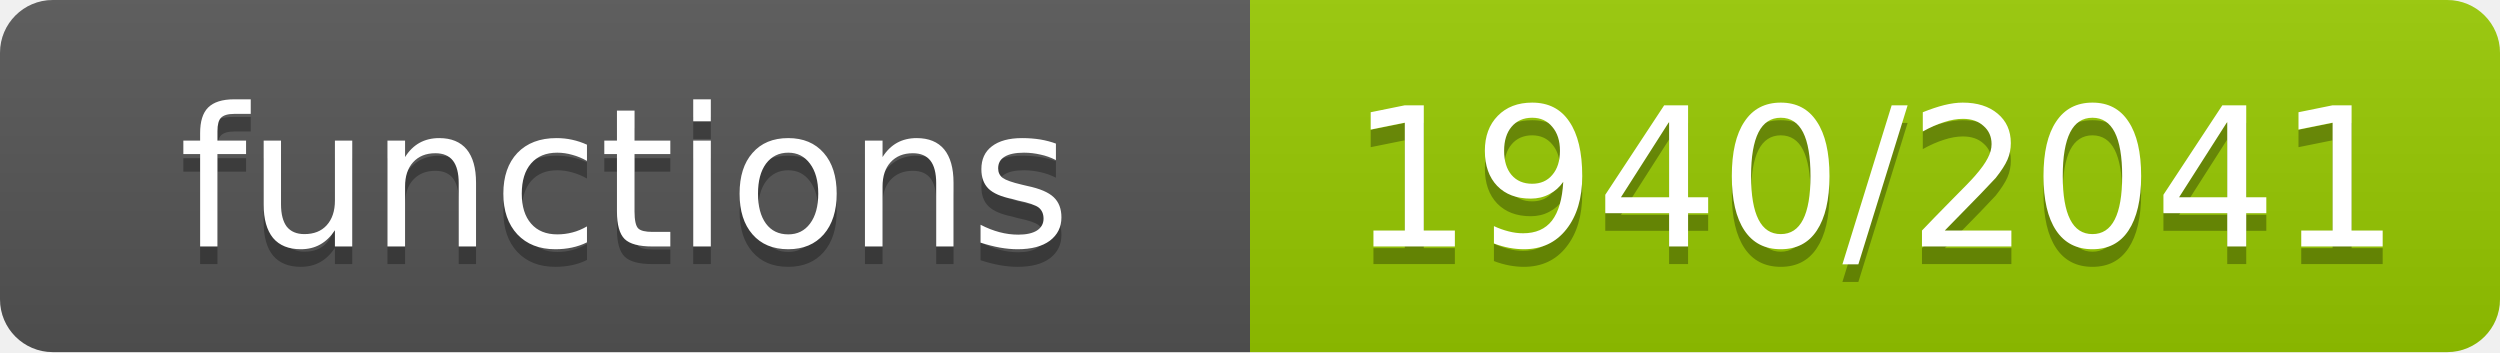
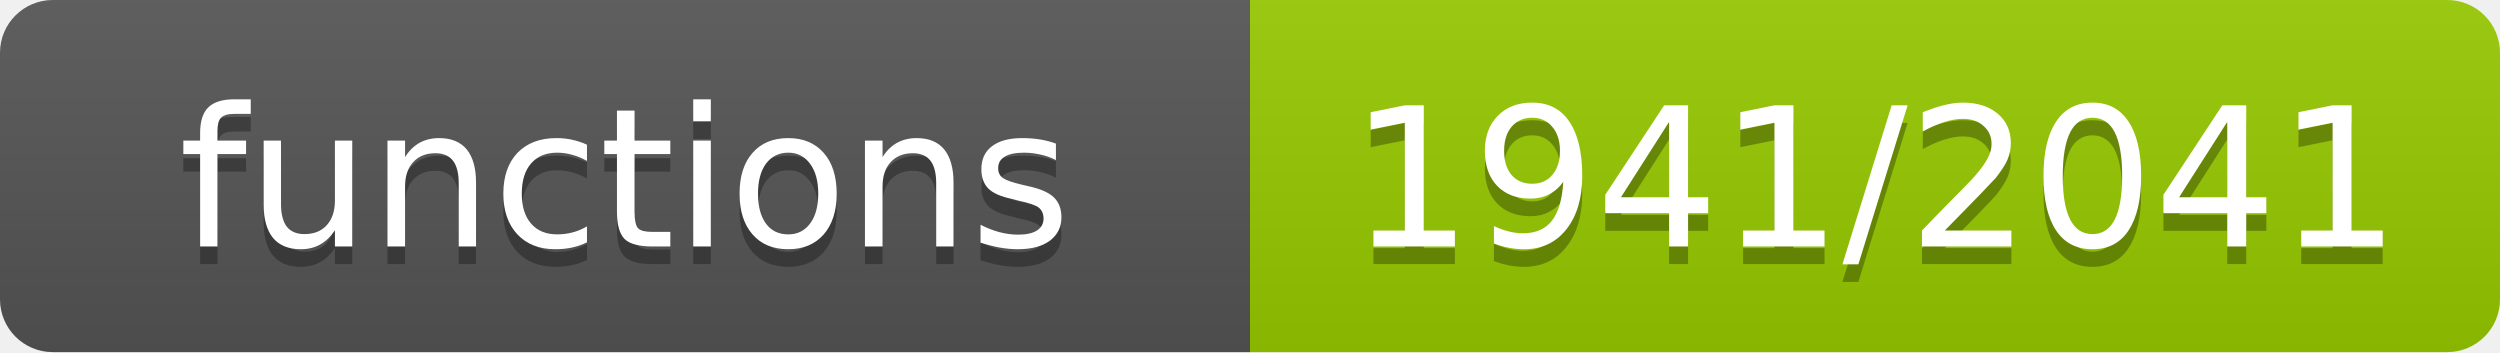
- <svg xmlns="http://www.w3.org/2000/svg" width="142" height="20" role="img" aria-label="functions: 1940/2041">
+ <svg xmlns="http://www.w3.org/2000/svg" width="142" height="20" role="img" aria-label="functions: 1941/2041">
  <linearGradient id="s" x2="0" y2="100%">
    <stop offset="0" stop-color="#bbb" stop-opacity=".1" />
    <stop offset="1" stop-opacity=".1" />
  </linearGradient>
  <clipPath id="r">
    <rect width="142" height="20" rx="3" fill="#fff" />
  </clipPath>
  <g clip-path="url(#r)">
    <rect width="71" height="20" fill="#555" />
    <rect x="71" width="71" height="20" fill="#97ca00" />
    <rect width="142" height="20" fill="url(#s)" />
  </g>
  <g fill="#fff" text-anchor="middle" font-family="Verdana,Geneva,DejaVu Sans,sans-serif" font-size="11">
    <text x="35.5" y="15" fill="#010101" fill-opacity=".3">functions</text>
    <text x="35.5" y="14">functions</text>
-     <text x="106.5" y="15" fill="#010101" fill-opacity=".3">1940/2041</text>
-     <text x="106.5" y="14">1940/2041</text>
+     <text x="106.5" y="15" fill="#010101" fill-opacity=".3">1941/2041</text>
+     <text x="106.5" y="14">1941/2041</text>
  </g>
</svg>
